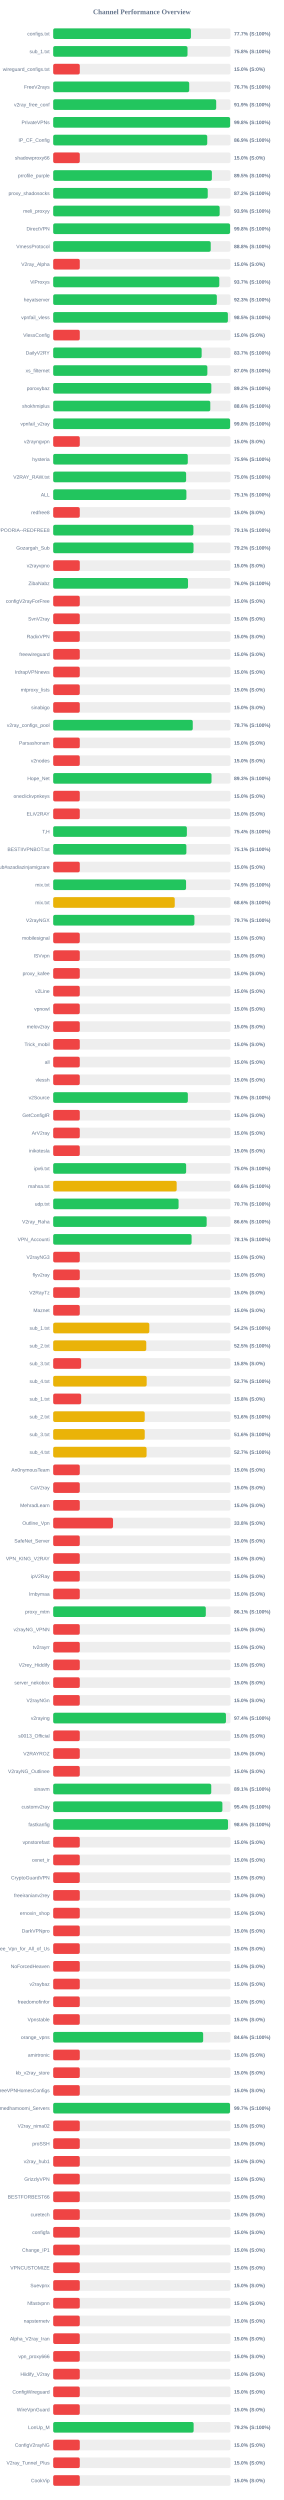
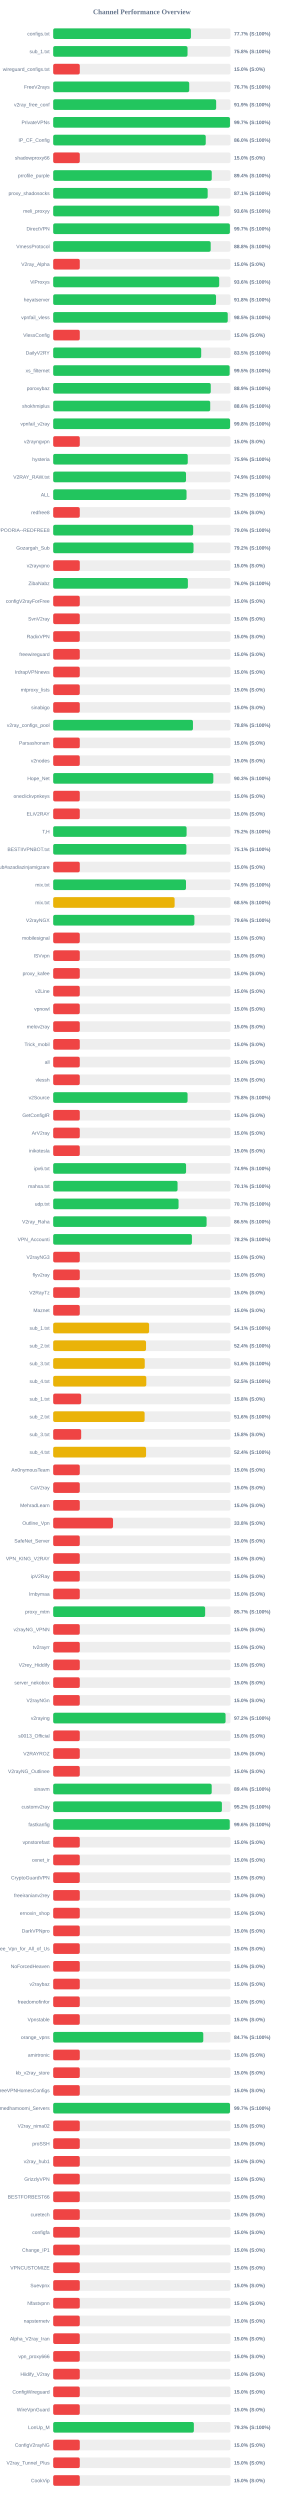
<svg xmlns="http://www.w3.org/2000/svg" width="800" height="7050" version="1.1">
  <style>
        .row { font: 14px Arial; fill: #64748b; }
        .score { font: bold 14px Arial; fill: #64748b; }
    </style>
  <text x="400" y="40" text-anchor="middle" font-size="20px" font-weight="bold" fill="#64748b">Channel Performance Overview</text>
  <rect x="150" y="80" width="500" height="30" fill="#eee" rx="5" />
  <rect x="150" y="80" width="388.45" height="30" fill="#22c55e" rx="5" />
  <text x="140" y="100" text-anchor="end" class="row">configs.txt</text>
  <text x="660" y="100" text-anchor="start" class="score">77.7% (S:100%)</text>
  <rect x="150" y="130" width="500" height="30" fill="#eee" rx="5" />
-   <rect x="150" y="130" width="378.8" height="30" fill="#22c55e" rx="5" />
+   <rect x="150" y="130" width="378.85" height="30" fill="#22c55e" rx="5" />
  <text x="140" y="150" text-anchor="end" class="row">sub_1.txt</text>
  <text x="660" y="150" text-anchor="start" class="score">75.8% (S:100%)</text>
  <rect x="150" y="180" width="500" height="30" fill="#eee" rx="5" />
  <rect x="150" y="180" width="75.0" height="30" fill="#ef4444" rx="5" />
  <text x="140" y="200" text-anchor="end" class="row">wireguard_configs.txt</text>
  <text x="660" y="200" text-anchor="start" class="score">15.0% (S:0%)</text>
  <rect x="150" y="230" width="500" height="30" fill="#eee" rx="5" />
-   <rect x="150" y="230" width="383.55" height="30" fill="#22c55e" rx="5" />
+   <rect x="150" y="230" width="383.6" height="30" fill="#22c55e" rx="5" />
  <text x="140" y="250" text-anchor="end" class="row">FreeV2rays</text>
  <text x="660" y="250" text-anchor="start" class="score">76.7% (S:100%)</text>
  <rect x="150" y="280" width="500" height="30" fill="#eee" rx="5" />
-   <rect x="150" y="280" width="459.65" height="30" fill="#22c55e" rx="5" />
+   <rect x="150" y="280" width="459.55" height="30" fill="#22c55e" rx="5" />
  <text x="140" y="300" text-anchor="end" class="row">v2ray_free_conf</text>
  <text x="660" y="300" text-anchor="start" class="score">91.9% (S:100%)</text>
  <rect x="150" y="330" width="500" height="30" fill="#eee" rx="5" />
-   <rect x="150" y="330" width="498.9" height="30" fill="#22c55e" rx="5" />
+   <rect x="150" y="330" width="498.5" height="30" fill="#22c55e" rx="5" />
  <text x="140" y="350" text-anchor="end" class="row">PrivateVPNs</text>
-   <text x="660" y="350" text-anchor="start" class="score">99.8% (S:100%)</text>
+   <text x="660" y="350" text-anchor="start" class="score">99.7% (S:100%)</text>
  <rect x="150" y="380" width="500" height="30" fill="#eee" rx="5" />
-   <rect x="150" y="380" width="434.4" height="30" fill="#22c55e" rx="5" />
+   <rect x="150" y="380" width="430.2" height="30" fill="#22c55e" rx="5" />
  <text x="140" y="400" text-anchor="end" class="row">IP_CF_Config</text>
-   <text x="660" y="400" text-anchor="start" class="score">86.9% (S:100%)</text>
+   <text x="660" y="400" text-anchor="start" class="score">86.0% (S:100%)</text>
  <rect x="150" y="430" width="500" height="30" fill="#eee" rx="5" />
  <rect x="150" y="430" width="75.0" height="30" fill="#ef4444" rx="5" />
  <text x="140" y="450" text-anchor="end" class="row">shadowproxy66</text>
  <text x="660" y="450" text-anchor="start" class="score">15.0% (S:0%)</text>
  <rect x="150" y="480" width="500" height="30" fill="#eee" rx="5" />
-   <rect x="150" y="480" width="447.5" height="30" fill="#22c55e" rx="5" />
+   <rect x="150" y="480" width="447.15" height="30" fill="#22c55e" rx="5" />
  <text x="140" y="500" text-anchor="end" class="row">prrofile_purple</text>
-   <text x="660" y="500" text-anchor="start" class="score">89.5% (S:100%)</text>
+   <text x="660" y="500" text-anchor="start" class="score">89.4% (S:100%)</text>
  <rect x="150" y="530" width="500" height="30" fill="#eee" rx="5" />
-   <rect x="150" y="530" width="435.85" height="30" fill="#22c55e" rx="5" />
+   <rect x="150" y="530" width="435.65" height="30" fill="#22c55e" rx="5" />
  <text x="140" y="550" text-anchor="end" class="row">proxy_shadosocks</text>
-   <text x="660" y="550" text-anchor="start" class="score">87.2% (S:100%)</text>
+   <text x="660" y="550" text-anchor="start" class="score">87.1% (S:100%)</text>
  <rect x="150" y="580" width="500" height="30" fill="#eee" rx="5" />
-   <rect x="150" y="580" width="469.45" height="30" fill="#22c55e" rx="5" />
+   <rect x="150" y="580" width="468.05" height="30" fill="#22c55e" rx="5" />
  <text x="140" y="600" text-anchor="end" class="row">meli_proxyy</text>
-   <text x="660" y="600" text-anchor="start" class="score">93.9% (S:100%)</text>
+   <text x="660" y="600" text-anchor="start" class="score">93.6% (S:100%)</text>
  <rect x="150" y="630" width="500" height="30" fill="#eee" rx="5" />
-   <rect x="150" y="630" width="498.8" height="30" fill="#22c55e" rx="5" />
+   <rect x="150" y="630" width="498.3" height="30" fill="#22c55e" rx="5" />
  <text x="140" y="650" text-anchor="end" class="row">DirectVPN</text>
-   <text x="660" y="650" text-anchor="start" class="score">99.8% (S:100%)</text>
+   <text x="660" y="650" text-anchor="start" class="score">99.7% (S:100%)</text>
  <rect x="150" y="680" width="500" height="30" fill="#eee" rx="5" />
-   <rect x="150" y="680" width="444.25" height="30" fill="#22c55e" rx="5" />
+   <rect x="150" y="680" width="444.15" height="30" fill="#22c55e" rx="5" />
  <text x="140" y="700" text-anchor="end" class="row">VmessProtocol</text>
  <text x="660" y="700" text-anchor="start" class="score">88.8% (S:100%)</text>
  <rect x="150" y="730" width="500" height="30" fill="#eee" rx="5" />
  <rect x="150" y="730" width="75.0" height="30" fill="#ef4444" rx="5" />
  <text x="140" y="750" text-anchor="end" class="row">V2ray_Alpha</text>
  <text x="660" y="750" text-anchor="start" class="score">15.0% (S:0%)</text>
  <rect x="150" y="780" width="500" height="30" fill="#eee" rx="5" />
-   <rect x="150" y="780" width="468.4" height="30" fill="#22c55e" rx="5" />
+   <rect x="150" y="780" width="468.1" height="30" fill="#22c55e" rx="5" />
  <text x="140" y="800" text-anchor="end" class="row">ViProxys</text>
-   <text x="660" y="800" text-anchor="start" class="score">93.7% (S:100%)</text>
+   <text x="660" y="800" text-anchor="start" class="score">93.6% (S:100%)</text>
  <rect x="150" y="830" width="500" height="30" fill="#eee" rx="5" />
-   <rect x="150" y="830" width="461.5" height="30" fill="#22c55e" rx="5" />
+   <rect x="150" y="830" width="459.2" height="30" fill="#22c55e" rx="5" />
  <text x="140" y="850" text-anchor="end" class="row">heyatserver</text>
-   <text x="660" y="850" text-anchor="start" class="score">92.3% (S:100%)</text>
+   <text x="660" y="850" text-anchor="start" class="score">91.8% (S:100%)</text>
  <rect x="150" y="880" width="500" height="30" fill="#eee" rx="5" />
-   <rect x="150" y="880" width="492.65" height="30" fill="#22c55e" rx="5" />
+   <rect x="150" y="880" width="492.25" height="30" fill="#22c55e" rx="5" />
  <text x="140" y="900" text-anchor="end" class="row">vpnfail_vless</text>
  <text x="660" y="900" text-anchor="start" class="score">98.5% (S:100%)</text>
  <rect x="150" y="930" width="500" height="30" fill="#eee" rx="5" />
  <rect x="150" y="930" width="75.0" height="30" fill="#ef4444" rx="5" />
  <text x="140" y="950" text-anchor="end" class="row">VlessConfig</text>
  <text x="660" y="950" text-anchor="start" class="score">15.0% (S:0%)</text>
  <rect x="150" y="980" width="500" height="30" fill="#eee" rx="5" />
-   <rect x="150" y="980" width="418.65" height="30" fill="#22c55e" rx="5" />
+   <rect x="150" y="980" width="417.35" height="30" fill="#22c55e" rx="5" />
  <text x="140" y="1000" text-anchor="end" class="row">DailyV2RY</text>
-   <text x="660" y="1000" text-anchor="start" class="score">83.7% (S:100%)</text>
+   <text x="660" y="1000" text-anchor="start" class="score">83.5% (S:100%)</text>
  <rect x="150" y="1030" width="500" height="30" fill="#eee" rx="5" />
-   <rect x="150" y="1030" width="434.75" height="30" fill="#22c55e" rx="5" />
+   <rect x="150" y="1030" width="497.6" height="30" fill="#22c55e" rx="5" />
  <text x="140" y="1050" text-anchor="end" class="row">xs_filternet</text>
-   <text x="660" y="1050" text-anchor="start" class="score">87.0% (S:100%)</text>
+   <text x="660" y="1050" text-anchor="start" class="score">99.5% (S:100%)</text>
  <rect x="150" y="1080" width="500" height="30" fill="#eee" rx="5" />
-   <rect x="150" y="1080" width="445.95" height="30" fill="#22c55e" rx="5" />
+   <rect x="150" y="1080" width="444.35" height="30" fill="#22c55e" rx="5" />
  <text x="140" y="1100" text-anchor="end" class="row">poroxybaz</text>
-   <text x="660" y="1100" text-anchor="start" class="score">89.2% (S:100%)</text>
+   <text x="660" y="1100" text-anchor="start" class="score">88.9% (S:100%)</text>
  <rect x="150" y="1130" width="500" height="30" fill="#eee" rx="5" />
-   <rect x="150" y="1130" width="443.0" height="30" fill="#22c55e" rx="5" />
+   <rect x="150" y="1130" width="442.8" height="30" fill="#22c55e" rx="5" />
  <text x="140" y="1150" text-anchor="end" class="row">shokhmiplus</text>
  <text x="660" y="1150" text-anchor="start" class="score">88.6% (S:100%)</text>
  <rect x="150" y="1180" width="500" height="30" fill="#eee" rx="5" />
-   <rect x="150" y="1180" width="498.85" height="30" fill="#22c55e" rx="5" />
+   <rect x="150" y="1180" width="498.75" height="30" fill="#22c55e" rx="5" />
  <text x="140" y="1200" text-anchor="end" class="row">vpnfail_v2ray</text>
  <text x="660" y="1200" text-anchor="start" class="score">99.8% (S:100%)</text>
  <rect x="150" y="1230" width="500" height="30" fill="#eee" rx="5" />
  <rect x="150" y="1230" width="75.0" height="30" fill="#ef4444" rx="5" />
  <text x="140" y="1250" text-anchor="end" class="row">v2rayngvpn</text>
  <text x="660" y="1250" text-anchor="start" class="score">15.0% (S:0%)</text>
  <rect x="150" y="1280" width="500" height="30" fill="#eee" rx="5" />
-   <rect x="150" y="1280" width="379.6" height="30" fill="#22c55e" rx="5" />
+   <rect x="150" y="1280" width="379.5" height="30" fill="#22c55e" rx="5" />
  <text x="140" y="1300" text-anchor="end" class="row">hysteria</text>
  <text x="660" y="1300" text-anchor="start" class="score">75.9% (S:100%)</text>
  <rect x="150" y="1330" width="500" height="30" fill="#eee" rx="5" />
-   <rect x="150" y="1330" width="374.85" height="30" fill="#22c55e" rx="5" />
+   <rect x="150" y="1330" width="374.55" height="30" fill="#22c55e" rx="5" />
  <text x="140" y="1350" text-anchor="end" class="row">V2RAY_RAW.txt</text>
-   <text x="660" y="1350" text-anchor="start" class="score">75.0% (S:100%)</text>
+   <text x="660" y="1350" text-anchor="start" class="score">74.9% (S:100%)</text>
  <rect x="150" y="1380" width="500" height="30" fill="#eee" rx="5" />
-   <rect x="150" y="1380" width="375.65" height="30" fill="#22c55e" rx="5" />
+   <rect x="150" y="1380" width="376.05" height="30" fill="#22c55e" rx="5" />
  <text x="140" y="1400" text-anchor="end" class="row">ALL</text>
-   <text x="660" y="1400" text-anchor="start" class="score">75.1% (S:100%)</text>
+   <text x="660" y="1400" text-anchor="start" class="score">75.2% (S:100%)</text>
  <rect x="150" y="1430" width="500" height="30" fill="#eee" rx="5" />
  <rect x="150" y="1430" width="75.0" height="30" fill="#ef4444" rx="5" />
  <text x="140" y="1450" text-anchor="end" class="row">redfree8</text>
  <text x="660" y="1450" text-anchor="start" class="score">15.0% (S:0%)</text>
  <rect x="150" y="1480" width="500" height="30" fill="#eee" rx="5" />
-   <rect x="150" y="1480" width="395.4" height="30" fill="#22c55e" rx="5" />
+   <rect x="150" y="1480" width="394.75" height="30" fill="#22c55e" rx="5" />
  <text x="140" y="1500" text-anchor="end" class="row">POORIA--REDFREE8.txt#POORIA--REDFREE8</text>
-   <text x="660" y="1500" text-anchor="start" class="score">79.1% (S:100%)</text>
+   <text x="660" y="1500" text-anchor="start" class="score">79.0% (S:100%)</text>
  <rect x="150" y="1530" width="500" height="30" fill="#eee" rx="5" />
  <rect x="150" y="1530" width="395.75" height="30" fill="#22c55e" rx="5" />
  <text x="140" y="1550" text-anchor="end" class="row">Gozargah_Sub</text>
  <text x="660" y="1550" text-anchor="start" class="score">79.2% (S:100%)</text>
  <rect x="150" y="1580" width="500" height="30" fill="#eee" rx="5" />
  <rect x="150" y="1580" width="75.0" height="30" fill="#ef4444" rx="5" />
  <text x="140" y="1600" text-anchor="end" class="row">v2rayvpno</text>
  <text x="660" y="1600" text-anchor="start" class="score">15.0% (S:0%)</text>
  <rect x="150" y="1630" width="500" height="30" fill="#eee" rx="5" />
-   <rect x="150" y="1630" width="380.2" height="30" fill="#22c55e" rx="5" />
+   <rect x="150" y="1630" width="379.85" height="30" fill="#22c55e" rx="5" />
  <text x="140" y="1650" text-anchor="end" class="row">ZibaNabz</text>
  <text x="660" y="1650" text-anchor="start" class="score">76.0% (S:100%)</text>
  <rect x="150" y="1680" width="500" height="30" fill="#eee" rx="5" />
  <rect x="150" y="1680" width="75.0" height="30" fill="#ef4444" rx="5" />
  <text x="140" y="1700" text-anchor="end" class="row">configV2rayForFree</text>
  <text x="660" y="1700" text-anchor="start" class="score">15.0% (S:0%)</text>
  <rect x="150" y="1730" width="500" height="30" fill="#eee" rx="5" />
  <rect x="150" y="1730" width="75.0" height="30" fill="#ef4444" rx="5" />
  <text x="140" y="1750" text-anchor="end" class="row">SvnV2ray</text>
  <text x="660" y="1750" text-anchor="start" class="score">15.0% (S:0%)</text>
  <rect x="150" y="1780" width="500" height="30" fill="#eee" rx="5" />
  <rect x="150" y="1780" width="75.0" height="30" fill="#ef4444" rx="5" />
  <text x="140" y="1800" text-anchor="end" class="row">RadixVPN</text>
  <text x="660" y="1800" text-anchor="start" class="score">15.0% (S:0%)</text>
  <rect x="150" y="1830" width="500" height="30" fill="#eee" rx="5" />
  <rect x="150" y="1830" width="75.0" height="30" fill="#ef4444" rx="5" />
  <text x="140" y="1850" text-anchor="end" class="row">freewireguard</text>
  <text x="660" y="1850" text-anchor="start" class="score">15.0% (S:0%)</text>
  <rect x="150" y="1880" width="500" height="30" fill="#eee" rx="5" />
  <rect x="150" y="1880" width="75.0" height="30" fill="#ef4444" rx="5" />
  <text x="140" y="1900" text-anchor="end" class="row">IrdrapVPNnews</text>
  <text x="660" y="1900" text-anchor="start" class="score">15.0% (S:0%)</text>
  <rect x="150" y="1930" width="500" height="30" fill="#eee" rx="5" />
  <rect x="150" y="1930" width="75.0" height="30" fill="#ef4444" rx="5" />
  <text x="140" y="1950" text-anchor="end" class="row">mtproxy_lists</text>
  <text x="660" y="1950" text-anchor="start" class="score">15.0% (S:0%)</text>
  <rect x="150" y="1980" width="500" height="30" fill="#eee" rx="5" />
  <rect x="150" y="1980" width="75.0" height="30" fill="#ef4444" rx="5" />
  <text x="140" y="2000" text-anchor="end" class="row">sinabigo</text>
  <text x="660" y="2000" text-anchor="start" class="score">15.0% (S:0%)</text>
  <rect x="150" y="2030" width="500" height="30" fill="#eee" rx="5" />
-   <rect x="150" y="2030" width="393.6" height="30" fill="#22c55e" rx="5" />
+   <rect x="150" y="2030" width="394.15" height="30" fill="#22c55e" rx="5" />
  <text x="140" y="2050" text-anchor="end" class="row">v2ray_configs_pool</text>
-   <text x="660" y="2050" text-anchor="start" class="score">78.7% (S:100%)</text>
+   <text x="660" y="2050" text-anchor="start" class="score">78.8% (S:100%)</text>
  <rect x="150" y="2080" width="500" height="30" fill="#eee" rx="5" />
  <rect x="150" y="2080" width="75.0" height="30" fill="#ef4444" rx="5" />
  <text x="140" y="2100" text-anchor="end" class="row">Parsashonam</text>
  <text x="660" y="2100" text-anchor="start" class="score">15.0% (S:0%)</text>
  <rect x="150" y="2130" width="500" height="30" fill="#eee" rx="5" />
  <rect x="150" y="2130" width="75.0" height="30" fill="#ef4444" rx="5" />
  <text x="140" y="2150" text-anchor="end" class="row">v2nodes</text>
  <text x="660" y="2150" text-anchor="start" class="score">15.0% (S:0%)</text>
  <rect x="150" y="2180" width="500" height="30" fill="#eee" rx="5" />
-   <rect x="150" y="2180" width="446.5" height="30" fill="#22c55e" rx="5" />
+   <rect x="150" y="2180" width="451.6" height="30" fill="#22c55e" rx="5" />
  <text x="140" y="2200" text-anchor="end" class="row">Hope_Net</text>
-   <text x="660" y="2200" text-anchor="start" class="score">89.3% (S:100%)</text>
+   <text x="660" y="2200" text-anchor="start" class="score">90.3% (S:100%)</text>
  <rect x="150" y="2230" width="500" height="30" fill="#eee" rx="5" />
  <rect x="150" y="2230" width="75.0" height="30" fill="#ef4444" rx="5" />
  <text x="140" y="2250" text-anchor="end" class="row">oneclickvpnkeys</text>
  <text x="660" y="2250" text-anchor="start" class="score">15.0% (S:0%)</text>
  <rect x="150" y="2280" width="500" height="30" fill="#eee" rx="5" />
  <rect x="150" y="2280" width="75.0" height="30" fill="#ef4444" rx="5" />
  <text x="140" y="2300" text-anchor="end" class="row">ELiV2RAY</text>
  <text x="660" y="2300" text-anchor="start" class="score">15.0% (S:0%)</text>
  <rect x="150" y="2330" width="500" height="30" fill="#eee" rx="5" />
-   <rect x="150" y="2330" width="377.0" height="30" fill="#22c55e" rx="5" />
+   <rect x="150" y="2330" width="376.2" height="30" fill="#22c55e" rx="5" />
  <text x="140" y="2350" text-anchor="end" class="row">T,H</text>
-   <text x="660" y="2350" text-anchor="start" class="score">75.4% (S:100%)</text>
+   <text x="660" y="2350" text-anchor="start" class="score">75.2% (S:100%)</text>
  <rect x="150" y="2380" width="500" height="30" fill="#eee" rx="5" />
-   <rect x="150" y="2380" width="375.6" height="30" fill="#22c55e" rx="5" />
+   <rect x="150" y="2380" width="375.65" height="30" fill="#22c55e" rx="5" />
  <text x="140" y="2400" text-anchor="end" class="row">BESTIIVPNBOT.txt</text>
  <text x="660" y="2400" text-anchor="start" class="score">75.1% (S:100%)</text>
  <rect x="150" y="2430" width="500" height="30" fill="#eee" rx="5" />
  <rect x="150" y="2430" width="75.0" height="30" fill="#ef4444" rx="5" />
  <text x="140" y="2450" text-anchor="end" class="row">Sub#azadiazinjamigzare</text>
  <text x="660" y="2450" text-anchor="start" class="score">15.0% (S:0%)</text>
  <rect x="150" y="2480" width="500" height="30" fill="#eee" rx="5" />
-   <rect x="150" y="2480" width="374.7" height="30" fill="#22c55e" rx="5" />
+   <rect x="150" y="2480" width="374.5" height="30" fill="#22c55e" rx="5" />
  <text x="140" y="2500" text-anchor="end" class="row">mix.txt</text>
  <text x="660" y="2500" text-anchor="start" class="score">74.9% (S:100%)</text>
  <rect x="150" y="2530" width="500" height="30" fill="#eee" rx="5" />
-   <rect x="150" y="2530" width="342.8" height="30" fill="#eab308" rx="5" />
+   <rect x="150" y="2530" width="342.45" height="30" fill="#eab308" rx="5" />
  <text x="140" y="2550" text-anchor="end" class="row">mix.txt</text>
-   <text x="660" y="2550" text-anchor="start" class="score">68.6% (S:100%)</text>
+   <text x="660" y="2550" text-anchor="start" class="score">68.5% (S:100%)</text>
  <rect x="150" y="2580" width="500" height="30" fill="#eee" rx="5" />
-   <rect x="150" y="2580" width="398.25" height="30" fill="#22c55e" rx="5" />
+   <rect x="150" y="2580" width="398.2" height="30" fill="#22c55e" rx="5" />
  <text x="140" y="2600" text-anchor="end" class="row">V2rayNGX</text>
-   <text x="660" y="2600" text-anchor="start" class="score">79.7% (S:100%)</text>
+   <text x="660" y="2600" text-anchor="start" class="score">79.6% (S:100%)</text>
  <rect x="150" y="2630" width="500" height="30" fill="#eee" rx="5" />
  <rect x="150" y="2630" width="75.0" height="30" fill="#ef4444" rx="5" />
  <text x="140" y="2650" text-anchor="end" class="row">mobilesignal</text>
  <text x="660" y="2650" text-anchor="start" class="score">15.0% (S:0%)</text>
  <rect x="150" y="2680" width="500" height="30" fill="#eee" rx="5" />
  <rect x="150" y="2680" width="75.0" height="30" fill="#ef4444" rx="5" />
  <text x="140" y="2700" text-anchor="end" class="row">ISVvpn</text>
  <text x="660" y="2700" text-anchor="start" class="score">15.0% (S:0%)</text>
  <rect x="150" y="2730" width="500" height="30" fill="#eee" rx="5" />
  <rect x="150" y="2730" width="75.0" height="30" fill="#ef4444" rx="5" />
  <text x="140" y="2750" text-anchor="end" class="row">proxy_kafee</text>
  <text x="660" y="2750" text-anchor="start" class="score">15.0% (S:0%)</text>
  <rect x="150" y="2780" width="500" height="30" fill="#eee" rx="5" />
  <rect x="150" y="2780" width="75.0" height="30" fill="#ef4444" rx="5" />
  <text x="140" y="2800" text-anchor="end" class="row">v2Line</text>
  <text x="660" y="2800" text-anchor="start" class="score">15.0% (S:0%)</text>
  <rect x="150" y="2830" width="500" height="30" fill="#eee" rx="5" />
  <rect x="150" y="2830" width="75.0" height="30" fill="#ef4444" rx="5" />
  <text x="140" y="2850" text-anchor="end" class="row">vpnowl</text>
  <text x="660" y="2850" text-anchor="start" class="score">15.0% (S:0%)</text>
  <rect x="150" y="2880" width="500" height="30" fill="#eee" rx="5" />
  <rect x="150" y="2880" width="75.0" height="30" fill="#ef4444" rx="5" />
  <text x="140" y="2900" text-anchor="end" class="row">melov2ray</text>
  <text x="660" y="2900" text-anchor="start" class="score">15.0% (S:0%)</text>
  <rect x="150" y="2930" width="500" height="30" fill="#eee" rx="5" />
  <rect x="150" y="2930" width="75.0" height="30" fill="#ef4444" rx="5" />
  <text x="140" y="2950" text-anchor="end" class="row">Trick_mobil</text>
  <text x="660" y="2950" text-anchor="start" class="score">15.0% (S:0%)</text>
  <rect x="150" y="2980" width="500" height="30" fill="#eee" rx="5" />
  <rect x="150" y="2980" width="75.0" height="30" fill="#ef4444" rx="5" />
  <text x="140" y="3000" text-anchor="end" class="row">all</text>
  <text x="660" y="3000" text-anchor="start" class="score">15.0% (S:0%)</text>
  <rect x="150" y="3030" width="500" height="30" fill="#eee" rx="5" />
  <rect x="150" y="3030" width="75.0" height="30" fill="#ef4444" rx="5" />
  <text x="140" y="3050" text-anchor="end" class="row">vlessh</text>
  <text x="660" y="3050" text-anchor="start" class="score">15.0% (S:0%)</text>
  <rect x="150" y="3080" width="500" height="30" fill="#eee" rx="5" />
-   <rect x="150" y="3080" width="379.75" height="30" fill="#22c55e" rx="5" />
+   <rect x="150" y="3080" width="378.95" height="30" fill="#22c55e" rx="5" />
  <text x="140" y="3100" text-anchor="end" class="row">v2Source</text>
-   <text x="660" y="3100" text-anchor="start" class="score">76.0% (S:100%)</text>
+   <text x="660" y="3100" text-anchor="start" class="score">75.8% (S:100%)</text>
  <rect x="150" y="3130" width="500" height="30" fill="#eee" rx="5" />
  <rect x="150" y="3130" width="75.0" height="30" fill="#ef4444" rx="5" />
  <text x="140" y="3150" text-anchor="end" class="row">GetConfigIR</text>
  <text x="660" y="3150" text-anchor="start" class="score">15.0% (S:0%)</text>
  <rect x="150" y="3180" width="500" height="30" fill="#eee" rx="5" />
  <rect x="150" y="3180" width="75.0" height="30" fill="#ef4444" rx="5" />
  <text x="140" y="3200" text-anchor="end" class="row">ArV2ray</text>
  <text x="660" y="3200" text-anchor="start" class="score">15.0% (S:0%)</text>
  <rect x="150" y="3230" width="500" height="30" fill="#eee" rx="5" />
  <rect x="150" y="3230" width="75.0" height="30" fill="#ef4444" rx="5" />
  <text x="140" y="3250" text-anchor="end" class="row">inikotesla</text>
  <text x="660" y="3250" text-anchor="start" class="score">15.0% (S:0%)</text>
  <rect x="150" y="3280" width="500" height="30" fill="#eee" rx="5" />
-   <rect x="150" y="3280" width="374.9" height="30" fill="#22c55e" rx="5" />
+   <rect x="150" y="3280" width="374.7" height="30" fill="#22c55e" rx="5" />
  <text x="140" y="3300" text-anchor="end" class="row">ipv6.txt</text>
-   <text x="660" y="3300" text-anchor="start" class="score">75.0% (S:100%)</text>
+   <text x="660" y="3300" text-anchor="start" class="score">74.9% (S:100%)</text>
  <rect x="150" y="3330" width="500" height="30" fill="#eee" rx="5" />
-   <rect x="150" y="3330" width="348.2" height="30" fill="#eab308" rx="5" />
+   <rect x="150" y="3330" width="350.7" height="30" fill="#22c55e" rx="5" />
  <text x="140" y="3350" text-anchor="end" class="row">mahsa.txt</text>
-   <text x="660" y="3350" text-anchor="start" class="score">69.6% (S:100%)</text>
+   <text x="660" y="3350" text-anchor="start" class="score">70.1% (S:100%)</text>
  <rect x="150" y="3380" width="500" height="30" fill="#eee" rx="5" />
-   <rect x="150" y="3380" width="353.6" height="30" fill="#22c55e" rx="5" />
+   <rect x="150" y="3380" width="353.55" height="30" fill="#22c55e" rx="5" />
  <text x="140" y="3400" text-anchor="end" class="row">udp.txt</text>
  <text x="660" y="3400" text-anchor="start" class="score">70.7% (S:100%)</text>
  <rect x="150" y="3430" width="500" height="30" fill="#eee" rx="5" />
-   <rect x="150" y="3430" width="432.8" height="30" fill="#22c55e" rx="5" />
+   <rect x="150" y="3430" width="432.6" height="30" fill="#22c55e" rx="5" />
  <text x="140" y="3450" text-anchor="end" class="row">V2ray_Raha</text>
-   <text x="660" y="3450" text-anchor="start" class="score">86.6% (S:100%)</text>
+   <text x="660" y="3450" text-anchor="start" class="score">86.5% (S:100%)</text>
  <rect x="150" y="3480" width="500" height="30" fill="#eee" rx="5" />
-   <rect x="150" y="3480" width="390.3" height="30" fill="#22c55e" rx="5" />
+   <rect x="150" y="3480" width="391.25" height="30" fill="#22c55e" rx="5" />
  <text x="140" y="3500" text-anchor="end" class="row">VPN_Accounti</text>
-   <text x="660" y="3500" text-anchor="start" class="score">78.1% (S:100%)</text>
+   <text x="660" y="3500" text-anchor="start" class="score">78.2% (S:100%)</text>
  <rect x="150" y="3530" width="500" height="30" fill="#eee" rx="5" />
  <rect x="150" y="3530" width="75.0" height="30" fill="#ef4444" rx="5" />
  <text x="140" y="3550" text-anchor="end" class="row">V2rayNG3</text>
  <text x="660" y="3550" text-anchor="start" class="score">15.0% (S:0%)</text>
  <rect x="150" y="3580" width="500" height="30" fill="#eee" rx="5" />
  <rect x="150" y="3580" width="75.0" height="30" fill="#ef4444" rx="5" />
  <text x="140" y="3600" text-anchor="end" class="row">flyv2ray</text>
  <text x="660" y="3600" text-anchor="start" class="score">15.0% (S:0%)</text>
  <rect x="150" y="3630" width="500" height="30" fill="#eee" rx="5" />
  <rect x="150" y="3630" width="75.0" height="30" fill="#ef4444" rx="5" />
  <text x="140" y="3650" text-anchor="end" class="row">V2RayTz</text>
  <text x="660" y="3650" text-anchor="start" class="score">15.0% (S:0%)</text>
  <rect x="150" y="3680" width="500" height="30" fill="#eee" rx="5" />
  <rect x="150" y="3680" width="75.0" height="30" fill="#ef4444" rx="5" />
  <text x="140" y="3700" text-anchor="end" class="row">Maznet</text>
  <text x="660" y="3700" text-anchor="start" class="score">15.0% (S:0%)</text>
  <rect x="150" y="3730" width="500" height="30" fill="#eee" rx="5" />
-   <rect x="150" y="3730" width="271.05" height="30" fill="#eab308" rx="5" />
+   <rect x="150" y="3730" width="270.45" height="30" fill="#eab308" rx="5" />
  <text x="140" y="3750" text-anchor="end" class="row">sub_1.txt</text>
-   <text x="660" y="3750" text-anchor="start" class="score">54.2% (S:100%)</text>
+   <text x="660" y="3750" text-anchor="start" class="score">54.1% (S:100%)</text>
  <rect x="150" y="3780" width="500" height="30" fill="#eee" rx="5" />
-   <rect x="150" y="3780" width="262.45" height="30" fill="#eab308" rx="5" />
+   <rect x="150" y="3780" width="261.8" height="30" fill="#eab308" rx="5" />
  <text x="140" y="3800" text-anchor="end" class="row">sub_2.txt</text>
-   <text x="660" y="3800" text-anchor="start" class="score">52.5% (S:100%)</text>
+   <text x="660" y="3800" text-anchor="start" class="score">52.4% (S:100%)</text>
  <rect x="150" y="3830" width="500" height="30" fill="#eee" rx="5" />
-   <rect x="150" y="3830" width="78.75" height="30" fill="#ef4444" rx="5" />
+   <rect x="150" y="3830" width="258.2" height="30" fill="#eab308" rx="5" />
  <text x="140" y="3850" text-anchor="end" class="row">sub_3.txt</text>
-   <text x="660" y="3850" text-anchor="start" class="score">15.8% (S:0%)</text>
+   <text x="660" y="3850" text-anchor="start" class="score">51.6% (S:100%)</text>
  <rect x="150" y="3880" width="500" height="30" fill="#eee" rx="5" />
-   <rect x="150" y="3880" width="263.65" height="30" fill="#eab308" rx="5" />
+   <rect x="150" y="3880" width="262.55" height="30" fill="#eab308" rx="5" />
  <text x="140" y="3900" text-anchor="end" class="row">sub_4.txt</text>
-   <text x="660" y="3900" text-anchor="start" class="score">52.7% (S:100%)</text>
+   <text x="660" y="3900" text-anchor="start" class="score">52.5% (S:100%)</text>
  <rect x="150" y="3930" width="500" height="30" fill="#eee" rx="5" />
  <rect x="150" y="3930" width="78.9" height="30" fill="#ef4444" rx="5" />
  <text x="140" y="3950" text-anchor="end" class="row">sub_1.txt</text>
  <text x="660" y="3950" text-anchor="start" class="score">15.8% (S:0%)</text>
  <rect x="150" y="3980" width="500" height="30" fill="#eee" rx="5" />
-   <rect x="150" y="3980" width="258.15" height="30" fill="#eab308" rx="5" />
+   <rect x="150" y="3980" width="257.85" height="30" fill="#eab308" rx="5" />
  <text x="140" y="4000" text-anchor="end" class="row">sub_2.txt</text>
  <text x="660" y="4000" text-anchor="start" class="score">51.6% (S:100%)</text>
  <rect x="150" y="4030" width="500" height="30" fill="#eee" rx="5" />
-   <rect x="150" y="4030" width="258.15" height="30" fill="#eab308" rx="5" />
+   <rect x="150" y="4030" width="78.9" height="30" fill="#ef4444" rx="5" />
  <text x="140" y="4050" text-anchor="end" class="row">sub_3.txt</text>
-   <text x="660" y="4050" text-anchor="start" class="score">51.6% (S:100%)</text>
+   <text x="660" y="4050" text-anchor="start" class="score">15.8% (S:0%)</text>
  <rect x="150" y="4080" width="500" height="30" fill="#eee" rx="5" />
-   <rect x="150" y="4080" width="263.35" height="30" fill="#eab308" rx="5" />
+   <rect x="150" y="4080" width="261.9" height="30" fill="#eab308" rx="5" />
  <text x="140" y="4100" text-anchor="end" class="row">sub_4.txt</text>
-   <text x="660" y="4100" text-anchor="start" class="score">52.7% (S:100%)</text>
+   <text x="660" y="4100" text-anchor="start" class="score">52.4% (S:100%)</text>
  <rect x="150" y="4130" width="500" height="30" fill="#eee" rx="5" />
  <rect x="150" y="4130" width="75.0" height="30" fill="#ef4444" rx="5" />
  <text x="140" y="4150" text-anchor="end" class="row">An0nymousTeam</text>
  <text x="660" y="4150" text-anchor="start" class="score">15.0% (S:0%)</text>
  <rect x="150" y="4180" width="500" height="30" fill="#eee" rx="5" />
  <rect x="150" y="4180" width="75.0" height="30" fill="#ef4444" rx="5" />
  <text x="140" y="4200" text-anchor="end" class="row">CaV2ray</text>
  <text x="660" y="4200" text-anchor="start" class="score">15.0% (S:0%)</text>
  <rect x="150" y="4230" width="500" height="30" fill="#eee" rx="5" />
  <rect x="150" y="4230" width="75.0" height="30" fill="#ef4444" rx="5" />
  <text x="140" y="4250" text-anchor="end" class="row">MehradLearn</text>
  <text x="660" y="4250" text-anchor="start" class="score">15.0% (S:0%)</text>
  <rect x="150" y="4280" width="500" height="30" fill="#eee" rx="5" />
  <rect x="150" y="4280" width="168.75" height="30" fill="#ef4444" rx="5" />
  <text x="140" y="4300" text-anchor="end" class="row">Outline_Vpn</text>
  <text x="660" y="4300" text-anchor="start" class="score">33.8% (S:0%)</text>
  <rect x="150" y="4330" width="500" height="30" fill="#eee" rx="5" />
  <rect x="150" y="4330" width="75.0" height="30" fill="#ef4444" rx="5" />
  <text x="140" y="4350" text-anchor="end" class="row">SafeNet_Server</text>
  <text x="660" y="4350" text-anchor="start" class="score">15.0% (S:0%)</text>
  <rect x="150" y="4380" width="500" height="30" fill="#eee" rx="5" />
  <rect x="150" y="4380" width="75.0" height="30" fill="#ef4444" rx="5" />
  <text x="140" y="4400" text-anchor="end" class="row">VPN_KING_V2RAY</text>
  <text x="660" y="4400" text-anchor="start" class="score">15.0% (S:0%)</text>
  <rect x="150" y="4430" width="500" height="30" fill="#eee" rx="5" />
  <rect x="150" y="4430" width="75.0" height="30" fill="#ef4444" rx="5" />
  <text x="140" y="4450" text-anchor="end" class="row">ipV2Ray</text>
  <text x="660" y="4450" text-anchor="start" class="score">15.0% (S:0%)</text>
  <rect x="150" y="4480" width="500" height="30" fill="#eee" rx="5" />
  <rect x="150" y="4480" width="75.0" height="30" fill="#ef4444" rx="5" />
  <text x="140" y="4500" text-anchor="end" class="row">lrnbymaa</text>
  <text x="660" y="4500" text-anchor="start" class="score">15.0% (S:0%)</text>
  <rect x="150" y="4530" width="500" height="30" fill="#eee" rx="5" />
-   <rect x="150" y="4530" width="430.4" height="30" fill="#22c55e" rx="5" />
+   <rect x="150" y="4530" width="428.5" height="30" fill="#22c55e" rx="5" />
  <text x="140" y="4550" text-anchor="end" class="row">proxy_mtm</text>
-   <text x="660" y="4550" text-anchor="start" class="score">86.1% (S:100%)</text>
+   <text x="660" y="4550" text-anchor="start" class="score">85.7% (S:100%)</text>
  <rect x="150" y="4580" width="500" height="30" fill="#eee" rx="5" />
  <rect x="150" y="4580" width="75.0" height="30" fill="#ef4444" rx="5" />
  <text x="140" y="4600" text-anchor="end" class="row">v2rayNG_VPNN</text>
  <text x="660" y="4600" text-anchor="start" class="score">15.0% (S:0%)</text>
  <rect x="150" y="4630" width="500" height="30" fill="#eee" rx="5" />
  <rect x="150" y="4630" width="75.0" height="30" fill="#ef4444" rx="5" />
  <text x="140" y="4650" text-anchor="end" class="row">tv2rayrr</text>
  <text x="660" y="4650" text-anchor="start" class="score">15.0% (S:0%)</text>
  <rect x="150" y="4680" width="500" height="30" fill="#eee" rx="5" />
  <rect x="150" y="4680" width="75.0" height="30" fill="#ef4444" rx="5" />
  <text x="140" y="4700" text-anchor="end" class="row">V2rey_Hiddify</text>
  <text x="660" y="4700" text-anchor="start" class="score">15.0% (S:0%)</text>
  <rect x="150" y="4730" width="500" height="30" fill="#eee" rx="5" />
  <rect x="150" y="4730" width="75.0" height="30" fill="#ef4444" rx="5" />
  <text x="140" y="4750" text-anchor="end" class="row">server_nekobox</text>
  <text x="660" y="4750" text-anchor="start" class="score">15.0% (S:0%)</text>
  <rect x="150" y="4780" width="500" height="30" fill="#eee" rx="5" />
  <rect x="150" y="4780" width="75.0" height="30" fill="#ef4444" rx="5" />
  <text x="140" y="4800" text-anchor="end" class="row">V2rayNGn</text>
  <text x="660" y="4800" text-anchor="start" class="score">15.0% (S:0%)</text>
  <rect x="150" y="4830" width="500" height="30" fill="#eee" rx="5" />
-   <rect x="150" y="4830" width="487.2" height="30" fill="#22c55e" rx="5" />
+   <rect x="150" y="4830" width="486.1" height="30" fill="#22c55e" rx="5" />
  <text x="140" y="4850" text-anchor="end" class="row">v2raying</text>
-   <text x="660" y="4850" text-anchor="start" class="score">97.4% (S:100%)</text>
+   <text x="660" y="4850" text-anchor="start" class="score">97.2% (S:100%)</text>
  <rect x="150" y="4880" width="500" height="30" fill="#eee" rx="5" />
  <rect x="150" y="4880" width="75.0" height="30" fill="#ef4444" rx="5" />
  <text x="140" y="4900" text-anchor="end" class="row">s0013_Official</text>
  <text x="660" y="4900" text-anchor="start" class="score">15.0% (S:0%)</text>
  <rect x="150" y="4930" width="500" height="30" fill="#eee" rx="5" />
  <rect x="150" y="4930" width="75.0" height="30" fill="#ef4444" rx="5" />
  <text x="140" y="4950" text-anchor="end" class="row">V2RAYROZ</text>
  <text x="660" y="4950" text-anchor="start" class="score">15.0% (S:0%)</text>
  <rect x="150" y="4980" width="500" height="30" fill="#eee" rx="5" />
  <rect x="150" y="4980" width="75.0" height="30" fill="#ef4444" rx="5" />
  <text x="140" y="5000" text-anchor="end" class="row">V2rayNG_Outlinee</text>
  <text x="660" y="5000" text-anchor="start" class="score">15.0% (S:0%)</text>
  <rect x="150" y="5030" width="500" height="30" fill="#eee" rx="5" />
-   <rect x="150" y="5030" width="445.7" height="30" fill="#22c55e" rx="5" />
+   <rect x="150" y="5030" width="447.0" height="30" fill="#22c55e" rx="5" />
  <text x="140" y="5050" text-anchor="end" class="row">sinavm</text>
-   <text x="660" y="5050" text-anchor="start" class="score">89.1% (S:100%)</text>
+   <text x="660" y="5050" text-anchor="start" class="score">89.4% (S:100%)</text>
  <rect x="150" y="5080" width="500" height="30" fill="#eee" rx="5" />
-   <rect x="150" y="5080" width="477.15" height="30" fill="#22c55e" rx="5" />
+   <rect x="150" y="5080" width="475.8" height="30" fill="#22c55e" rx="5" />
  <text x="140" y="5100" text-anchor="end" class="row">customv2ray</text>
-   <text x="660" y="5100" text-anchor="start" class="score">95.4% (S:100%)</text>
+   <text x="660" y="5100" text-anchor="start" class="score">95.2% (S:100%)</text>
  <rect x="150" y="5130" width="500" height="30" fill="#eee" rx="5" />
-   <rect x="150" y="5130" width="493.05" height="30" fill="#22c55e" rx="5" />
+   <rect x="150" y="5130" width="497.85" height="30" fill="#22c55e" rx="5" />
  <text x="140" y="5150" text-anchor="end" class="row">fastkanfig</text>
-   <text x="660" y="5150" text-anchor="start" class="score">98.6% (S:100%)</text>
+   <text x="660" y="5150" text-anchor="start" class="score">99.6% (S:100%)</text>
  <rect x="150" y="5180" width="500" height="30" fill="#eee" rx="5" />
  <rect x="150" y="5180" width="75.0" height="30" fill="#ef4444" rx="5" />
  <text x="140" y="5200" text-anchor="end" class="row">vpnstorefast</text>
  <text x="660" y="5200" text-anchor="start" class="score">15.0% (S:0%)</text>
  <rect x="150" y="5230" width="500" height="30" fill="#eee" rx="5" />
  <rect x="150" y="5230" width="75.0" height="30" fill="#ef4444" rx="5" />
  <text x="140" y="5250" text-anchor="end" class="row">oxnet_ir</text>
  <text x="660" y="5250" text-anchor="start" class="score">15.0% (S:0%)</text>
  <rect x="150" y="5280" width="500" height="30" fill="#eee" rx="5" />
  <rect x="150" y="5280" width="75.0" height="30" fill="#ef4444" rx="5" />
  <text x="140" y="5300" text-anchor="end" class="row">CryptoGuardVPN</text>
  <text x="660" y="5300" text-anchor="start" class="score">15.0% (S:0%)</text>
  <rect x="150" y="5330" width="500" height="30" fill="#eee" rx="5" />
  <rect x="150" y="5330" width="75.0" height="30" fill="#ef4444" rx="5" />
  <text x="140" y="5350" text-anchor="end" class="row">freeiranianv2rey</text>
  <text x="660" y="5350" text-anchor="start" class="score">15.0% (S:0%)</text>
  <rect x="150" y="5380" width="500" height="30" fill="#eee" rx="5" />
  <rect x="150" y="5380" width="75.0" height="30" fill="#ef4444" rx="5" />
  <text x="140" y="5400" text-anchor="end" class="row">ernoxin_shop</text>
  <text x="660" y="5400" text-anchor="start" class="score">15.0% (S:0%)</text>
  <rect x="150" y="5430" width="500" height="30" fill="#eee" rx="5" />
  <rect x="150" y="5430" width="75.0" height="30" fill="#ef4444" rx="5" />
  <text x="140" y="5450" text-anchor="end" class="row">DarkVPNpro</text>
  <text x="660" y="5450" text-anchor="start" class="score">15.0% (S:0%)</text>
  <rect x="150" y="5480" width="500" height="30" fill="#eee" rx="5" />
  <rect x="150" y="5480" width="75.0" height="30" fill="#ef4444" rx="5" />
  <text x="140" y="5500" text-anchor="end" class="row">Free_Vpn_for_All_of_Us</text>
  <text x="660" y="5500" text-anchor="start" class="score">15.0% (S:0%)</text>
  <rect x="150" y="5530" width="500" height="30" fill="#eee" rx="5" />
  <rect x="150" y="5530" width="75.0" height="30" fill="#ef4444" rx="5" />
  <text x="140" y="5550" text-anchor="end" class="row">NoForcedHeaven</text>
  <text x="660" y="5550" text-anchor="start" class="score">15.0% (S:0%)</text>
  <rect x="150" y="5580" width="500" height="30" fill="#eee" rx="5" />
  <rect x="150" y="5580" width="75.0" height="30" fill="#ef4444" rx="5" />
  <text x="140" y="5600" text-anchor="end" class="row">v2raybaz</text>
  <text x="660" y="5600" text-anchor="start" class="score">15.0% (S:0%)</text>
  <rect x="150" y="5630" width="500" height="30" fill="#eee" rx="5" />
  <rect x="150" y="5630" width="75.0" height="30" fill="#ef4444" rx="5" />
  <text x="140" y="5650" text-anchor="end" class="row">freedomofinfor</text>
  <text x="660" y="5650" text-anchor="start" class="score">15.0% (S:0%)</text>
  <rect x="150" y="5680" width="500" height="30" fill="#eee" rx="5" />
  <rect x="150" y="5680" width="75.0" height="30" fill="#ef4444" rx="5" />
  <text x="140" y="5700" text-anchor="end" class="row">Vpnstable</text>
  <text x="660" y="5700" text-anchor="start" class="score">15.0% (S:0%)</text>
  <rect x="150" y="5730" width="500" height="30" fill="#eee" rx="5" />
-   <rect x="150" y="5730" width="422.9" height="30" fill="#22c55e" rx="5" />
+   <rect x="150" y="5730" width="423.25" height="30" fill="#22c55e" rx="5" />
  <text x="140" y="5750" text-anchor="end" class="row">orange_vpns</text>
-   <text x="660" y="5750" text-anchor="start" class="score">84.6% (S:100%)</text>
+   <text x="660" y="5750" text-anchor="start" class="score">84.7% (S:100%)</text>
  <rect x="150" y="5780" width="500" height="30" fill="#eee" rx="5" />
  <rect x="150" y="5780" width="75.0" height="30" fill="#ef4444" rx="5" />
  <text x="140" y="5800" text-anchor="end" class="row">amirtronic</text>
  <text x="660" y="5800" text-anchor="start" class="score">15.0% (S:0%)</text>
  <rect x="150" y="5830" width="500" height="30" fill="#eee" rx="5" />
  <rect x="150" y="5830" width="75.0" height="30" fill="#ef4444" rx="5" />
  <text x="140" y="5850" text-anchor="end" class="row">kb_v2ray_store</text>
  <text x="660" y="5850" text-anchor="start" class="score">15.0% (S:0%)</text>
  <rect x="150" y="5880" width="500" height="30" fill="#eee" rx="5" />
  <rect x="150" y="5880" width="75.0" height="30" fill="#ef4444" rx="5" />
  <text x="140" y="5900" text-anchor="end" class="row">FreeVPNHomesConfigs</text>
  <text x="660" y="5900" text-anchor="start" class="score">15.0% (S:0%)</text>
  <rect x="150" y="5930" width="500" height="30" fill="#eee" rx="5" />
-   <rect x="150" y="5930" width="498.65" height="30" fill="#22c55e" rx="5" />
+   <rect x="150" y="5930" width="498.6" height="30" fill="#22c55e" rx="5" />
  <text x="140" y="5950" text-anchor="end" class="row">Ahmedhamoomi_Servers</text>
  <text x="660" y="5950" text-anchor="start" class="score">99.7% (S:100%)</text>
  <rect x="150" y="5980" width="500" height="30" fill="#eee" rx="5" />
  <rect x="150" y="5980" width="75.0" height="30" fill="#ef4444" rx="5" />
  <text x="140" y="6000" text-anchor="end" class="row">V2ray_nima02</text>
  <text x="660" y="6000" text-anchor="start" class="score">15.0% (S:0%)</text>
  <rect x="150" y="6030" width="500" height="30" fill="#eee" rx="5" />
  <rect x="150" y="6030" width="75.0" height="30" fill="#ef4444" rx="5" />
  <text x="140" y="6050" text-anchor="end" class="row">proSSH</text>
  <text x="660" y="6050" text-anchor="start" class="score">15.0% (S:0%)</text>
  <rect x="150" y="6080" width="500" height="30" fill="#eee" rx="5" />
  <rect x="150" y="6080" width="75.0" height="30" fill="#ef4444" rx="5" />
  <text x="140" y="6100" text-anchor="end" class="row">v2ray_hub1</text>
  <text x="660" y="6100" text-anchor="start" class="score">15.0% (S:0%)</text>
  <rect x="150" y="6130" width="500" height="30" fill="#eee" rx="5" />
  <rect x="150" y="6130" width="75.0" height="30" fill="#ef4444" rx="5" />
  <text x="140" y="6150" text-anchor="end" class="row">GrizzlyVPN</text>
  <text x="660" y="6150" text-anchor="start" class="score">15.0% (S:0%)</text>
  <rect x="150" y="6180" width="500" height="30" fill="#eee" rx="5" />
  <rect x="150" y="6180" width="75.0" height="30" fill="#ef4444" rx="5" />
  <text x="140" y="6200" text-anchor="end" class="row">BESTFORBEST66</text>
  <text x="660" y="6200" text-anchor="start" class="score">15.0% (S:0%)</text>
  <rect x="150" y="6230" width="500" height="30" fill="#eee" rx="5" />
  <rect x="150" y="6230" width="75.0" height="30" fill="#ef4444" rx="5" />
  <text x="140" y="6250" text-anchor="end" class="row">curetech</text>
  <text x="660" y="6250" text-anchor="start" class="score">15.0% (S:0%)</text>
  <rect x="150" y="6280" width="500" height="30" fill="#eee" rx="5" />
  <rect x="150" y="6280" width="75.0" height="30" fill="#ef4444" rx="5" />
  <text x="140" y="6300" text-anchor="end" class="row">configfa</text>
  <text x="660" y="6300" text-anchor="start" class="score">15.0% (S:0%)</text>
  <rect x="150" y="6330" width="500" height="30" fill="#eee" rx="5" />
  <rect x="150" y="6330" width="75.0" height="30" fill="#ef4444" rx="5" />
  <text x="140" y="6350" text-anchor="end" class="row">Change_IP1</text>
  <text x="660" y="6350" text-anchor="start" class="score">15.0% (S:0%)</text>
  <rect x="150" y="6380" width="500" height="30" fill="#eee" rx="5" />
  <rect x="150" y="6380" width="75.0" height="30" fill="#ef4444" rx="5" />
  <text x="140" y="6400" text-anchor="end" class="row">VPNCUSTOMIZE</text>
  <text x="660" y="6400" text-anchor="start" class="score">15.0% (S:0%)</text>
  <rect x="150" y="6430" width="500" height="30" fill="#eee" rx="5" />
  <rect x="150" y="6430" width="75.0" height="30" fill="#ef4444" rx="5" />
  <text x="140" y="6450" text-anchor="end" class="row">Suevpnx</text>
  <text x="660" y="6450" text-anchor="start" class="score">15.0% (S:0%)</text>
  <rect x="150" y="6480" width="500" height="30" fill="#eee" rx="5" />
  <rect x="150" y="6480" width="75.0" height="30" fill="#ef4444" rx="5" />
  <text x="140" y="6500" text-anchor="end" class="row">Nfastvpnn</text>
  <text x="660" y="6500" text-anchor="start" class="score">15.0% (S:0%)</text>
  <rect x="150" y="6530" width="500" height="30" fill="#eee" rx="5" />
  <rect x="150" y="6530" width="75.0" height="30" fill="#ef4444" rx="5" />
  <text x="140" y="6550" text-anchor="end" class="row">napsternetv</text>
  <text x="660" y="6550" text-anchor="start" class="score">15.0% (S:0%)</text>
  <rect x="150" y="6580" width="500" height="30" fill="#eee" rx="5" />
  <rect x="150" y="6580" width="75.0" height="30" fill="#ef4444" rx="5" />
  <text x="140" y="6600" text-anchor="end" class="row">Alpha_V2ray_Iran</text>
  <text x="660" y="6600" text-anchor="start" class="score">15.0% (S:0%)</text>
  <rect x="150" y="6630" width="500" height="30" fill="#eee" rx="5" />
  <rect x="150" y="6630" width="75.0" height="30" fill="#ef4444" rx="5" />
  <text x="140" y="6650" text-anchor="end" class="row">vpn_proxy666</text>
  <text x="660" y="6650" text-anchor="start" class="score">15.0% (S:0%)</text>
  <rect x="150" y="6680" width="500" height="30" fill="#eee" rx="5" />
  <rect x="150" y="6680" width="75.0" height="30" fill="#ef4444" rx="5" />
  <text x="140" y="6700" text-anchor="end" class="row">Hiidify_V2ray</text>
  <text x="660" y="6700" text-anchor="start" class="score">15.0% (S:0%)</text>
  <rect x="150" y="6730" width="500" height="30" fill="#eee" rx="5" />
  <rect x="150" y="6730" width="75.0" height="30" fill="#ef4444" rx="5" />
  <text x="140" y="6750" text-anchor="end" class="row">ConfigWireguard</text>
  <text x="660" y="6750" text-anchor="start" class="score">15.0% (S:0%)</text>
  <rect x="150" y="6780" width="500" height="30" fill="#eee" rx="5" />
  <rect x="150" y="6780" width="75.0" height="30" fill="#ef4444" rx="5" />
  <text x="140" y="6800" text-anchor="end" class="row">WireVpnGuard</text>
  <text x="660" y="6800" text-anchor="start" class="score">15.0% (S:0%)</text>
  <rect x="150" y="6830" width="500" height="30" fill="#eee" rx="5" />
-   <rect x="150" y="6830" width="396.05" height="30" fill="#22c55e" rx="5" />
+   <rect x="150" y="6830" width="396.7" height="30" fill="#22c55e" rx="5" />
  <text x="140" y="6850" text-anchor="end" class="row">LonUp_M</text>
-   <text x="660" y="6850" text-anchor="start" class="score">79.2% (S:100%)</text>
+   <text x="660" y="6850" text-anchor="start" class="score">79.3% (S:100%)</text>
  <rect x="150" y="6880" width="500" height="30" fill="#eee" rx="5" />
  <rect x="150" y="6880" width="75.0" height="30" fill="#ef4444" rx="5" />
  <text x="140" y="6900" text-anchor="end" class="row">ConfigV2rayNG</text>
  <text x="660" y="6900" text-anchor="start" class="score">15.0% (S:0%)</text>
  <rect x="150" y="6930" width="500" height="30" fill="#eee" rx="5" />
  <rect x="150" y="6930" width="75.0" height="30" fill="#ef4444" rx="5" />
  <text x="140" y="6950" text-anchor="end" class="row">V2ray_Tunnel_Plus</text>
  <text x="660" y="6950" text-anchor="start" class="score">15.0% (S:0%)</text>
  <rect x="150" y="6980" width="500" height="30" fill="#eee" rx="5" />
  <rect x="150" y="6980" width="75.0" height="30" fill="#ef4444" rx="5" />
  <text x="140" y="7000" text-anchor="end" class="row">CookVip</text>
  <text x="660" y="7000" text-anchor="start" class="score">15.0% (S:0%)</text>
</svg>
